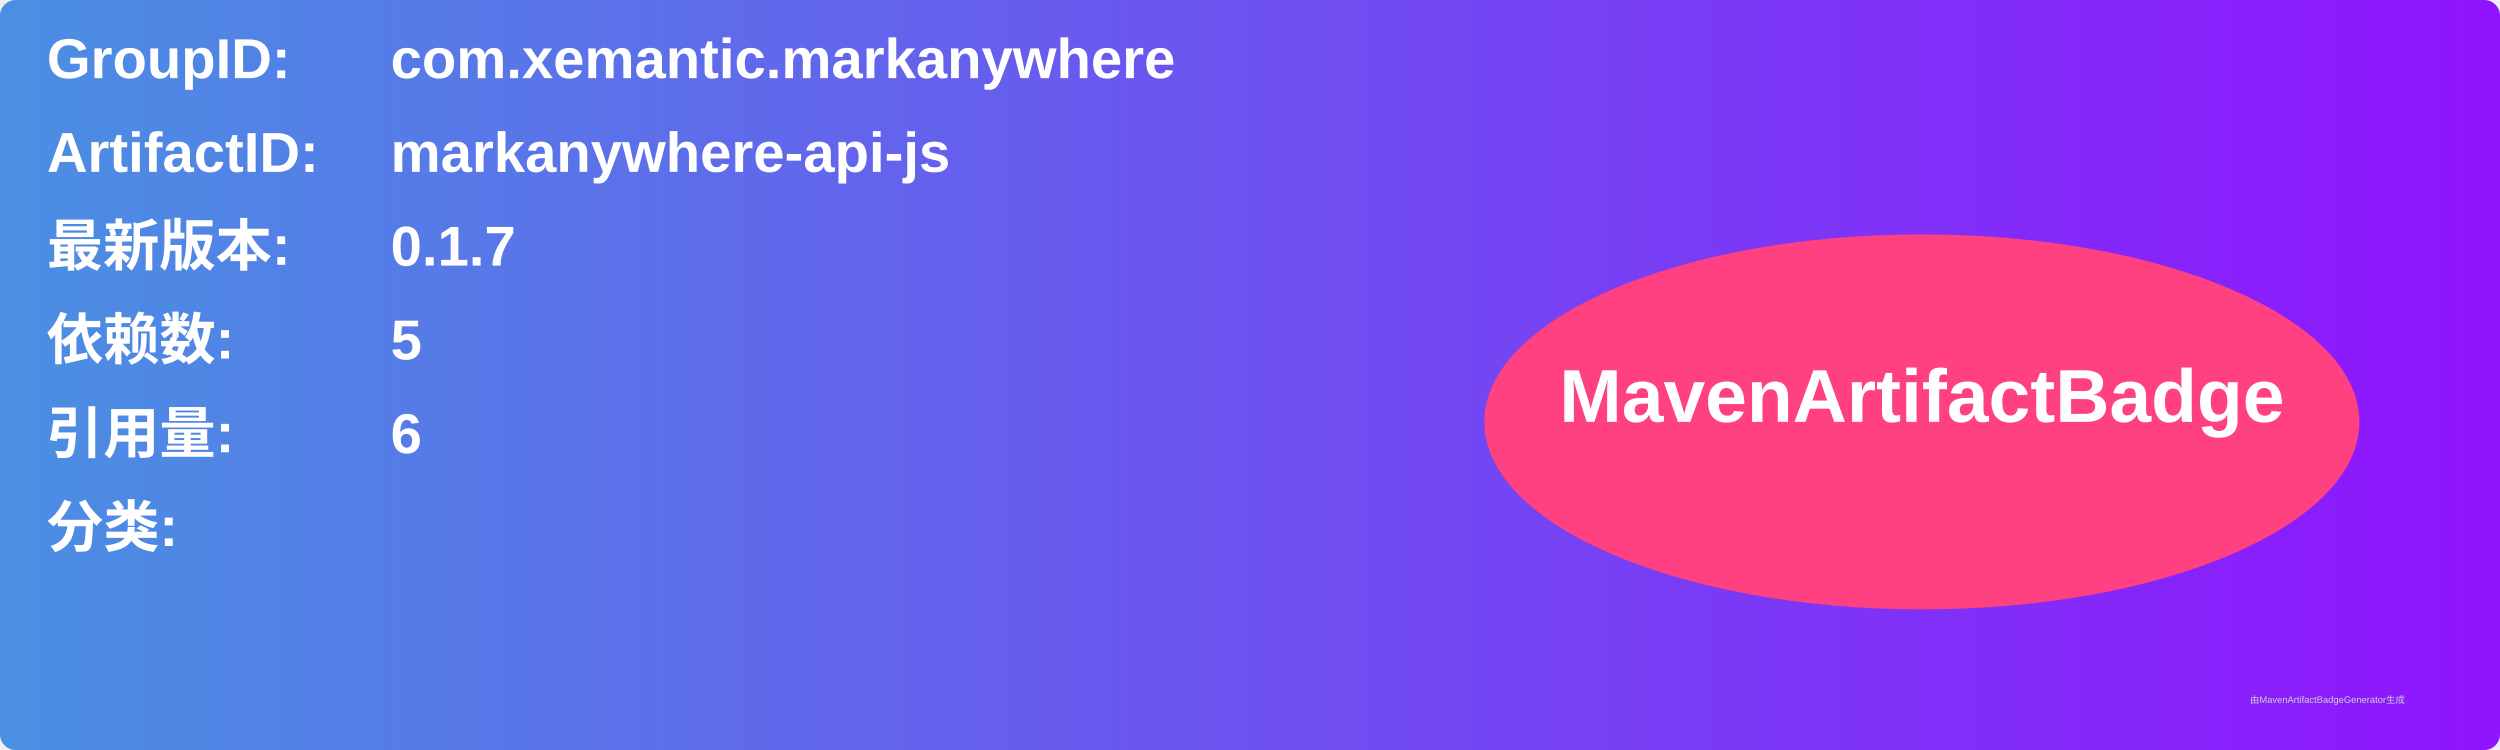
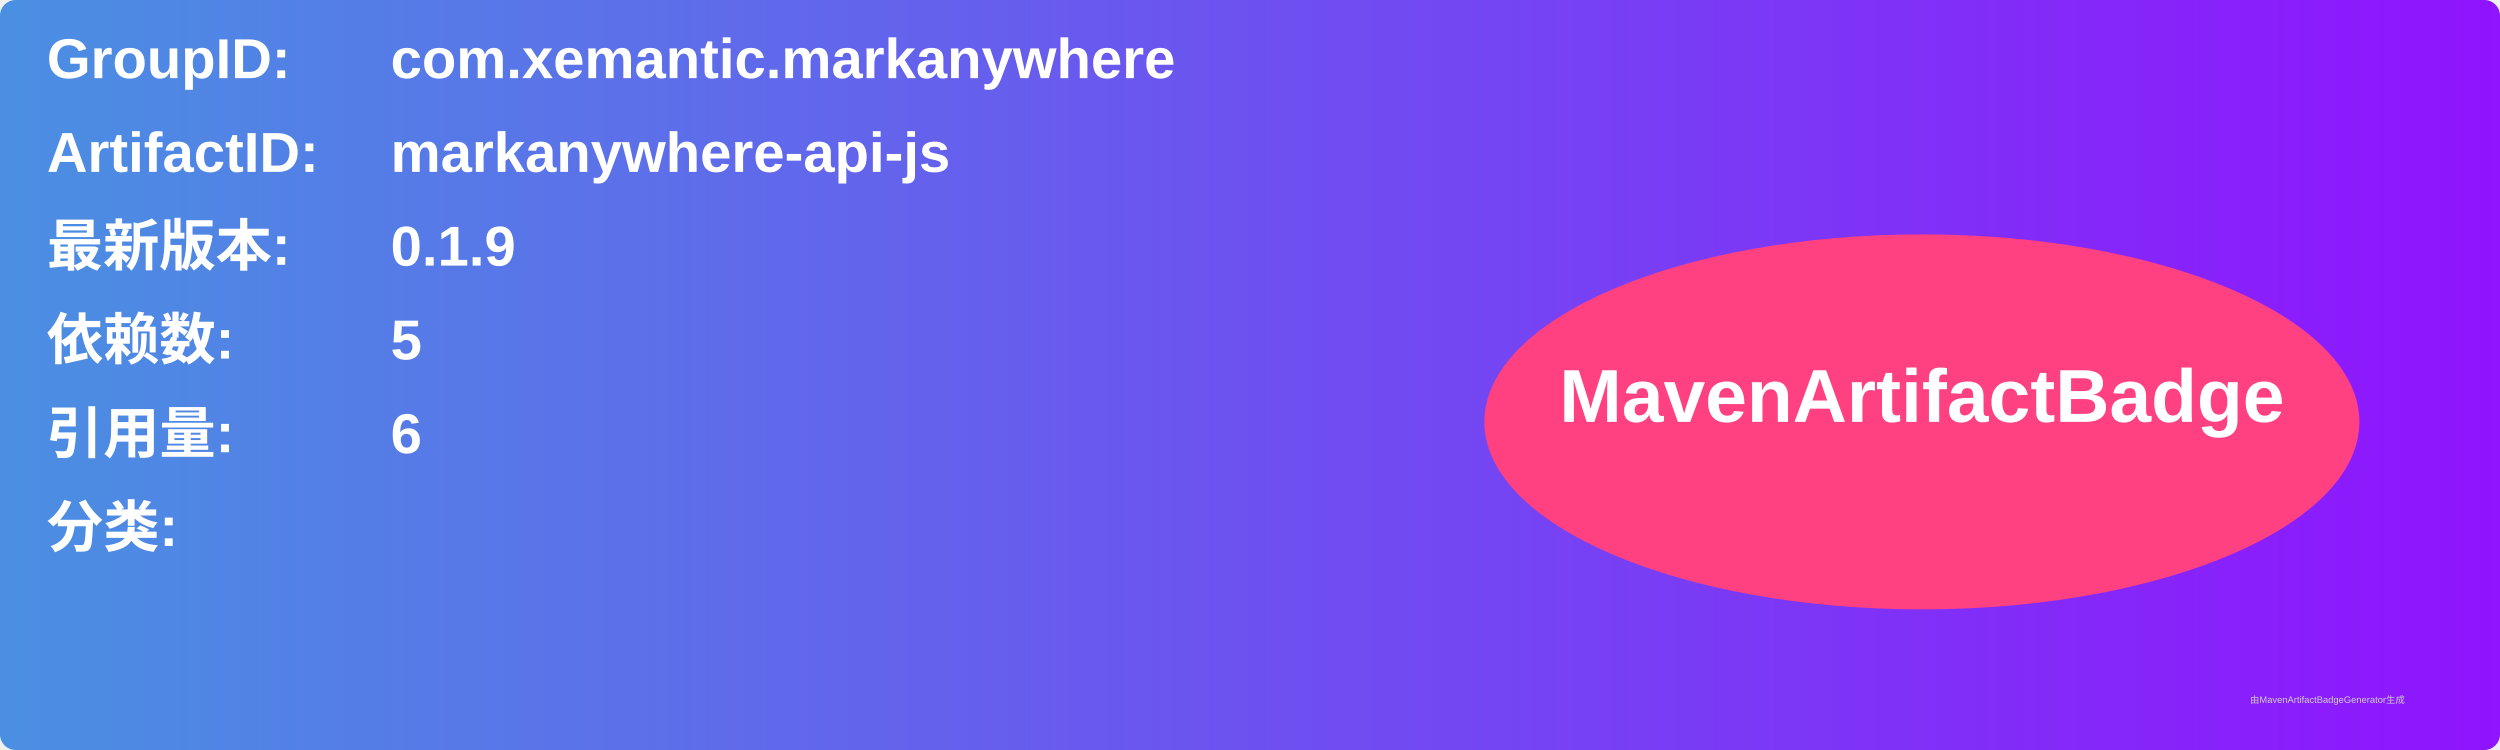
<svg xmlns="http://www.w3.org/2000/svg" width="800" height="240" viewBox="0 0 800 240">
  <linearGradient id="grad" x1="0%" y1="0%" x2="100%" y2="0%">
    <stop offset="0%" stop-color="#4a90e2" />
    <stop offset="100%" stop-color="#9013fe" />
  </linearGradient>
  <rect width="100%" height="100%" rx="5" ry="5" fill="url(#grad)" />
  <g transform="translate(15, 15)">
    <text x="0" y="10" font-family="Arial" font-size="18" fill="white" font-weight="bold" width="260">GroupID:</text>
    <text x="110" y="10" font-family="Arial" font-size="18" fill="white" font-weight="bold" width="460">com.xemantic.markanywhere</text>
    <text x="0" y="40" font-family="Arial" font-size="18" fill="white" font-weight="bold" width="260">ArtifactID:</text>
    <text x="110" y="40" font-family="Arial" font-size="18" fill="white" font-weight="bold" width="460">markanywhere-api-js</text>
    <text x="0" y="70" font-family="Arial" font-size="18" fill="white" font-weight="bold">最新版本:</text>
    <text x="110" y="70" font-family="Arial" font-size="18" fill="white" font-weight="bold">
-       <tspan font-weight="bold">0.1.7</tspan>
+       <tspan font-weight="bold">0.1.9</tspan>
    </text>
    <text x="0" y="100" font-family="Arial" font-size="18" fill="white" font-weight="bold">依赖数: </text>
    <text x="110" y="100" font-family="Arial" font-size="18" fill="white">
      <tspan font-weight="bold">5</tspan>
    </text>
    <text x="0" y="130" font-family="Arial" font-size="18" fill="white" font-weight="bold">引用量: </text>
    <text x="110" y="130" font-family="Arial" font-size="18" fill="white">
      <tspan font-weight="bold">6</tspan>
    </text>
    <text x="0" y="160" font-family="Arial" font-size="18" fill="white" font-weight="bold">分类:</text>
    <text x="10" y="190" font-family="Arial" font-size="10" fill="white">
      <tspan font-weight="bold" />
    </text>
    <ellipse cx="600" cy="120" rx="140" ry="60" fill="#ff4081" />
    <text x="600" y="120" text-anchor="middle" font-family="Arial" font-size="24" fill="white" font-weight="bold">MavenArtifactBadge</text>
  </g>
  <text x="720" y="225" font-family="Arial" font-size="3" fill="#d0d0d0">由MavenArtifactBadgeGenerator生成</text>
</svg>
